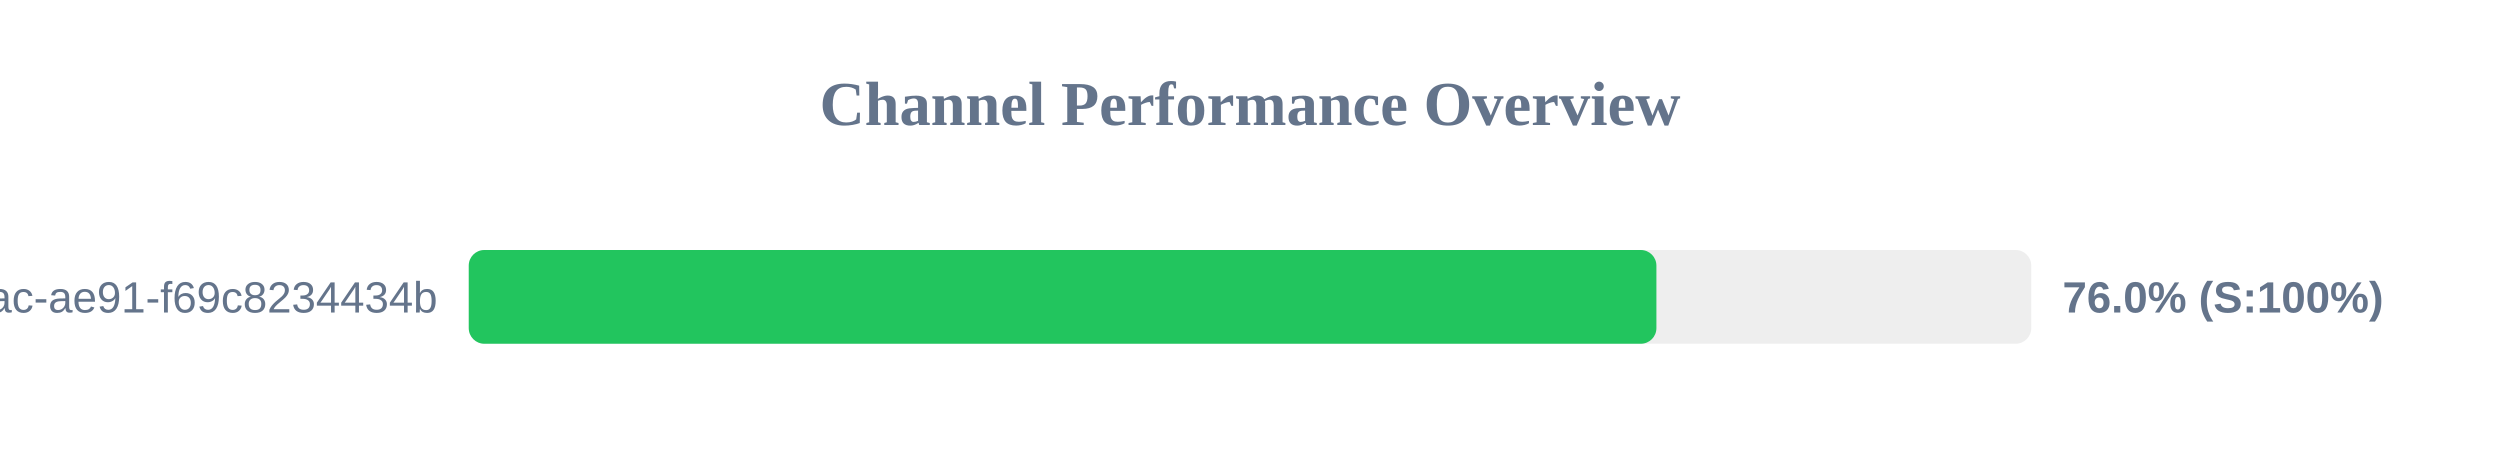
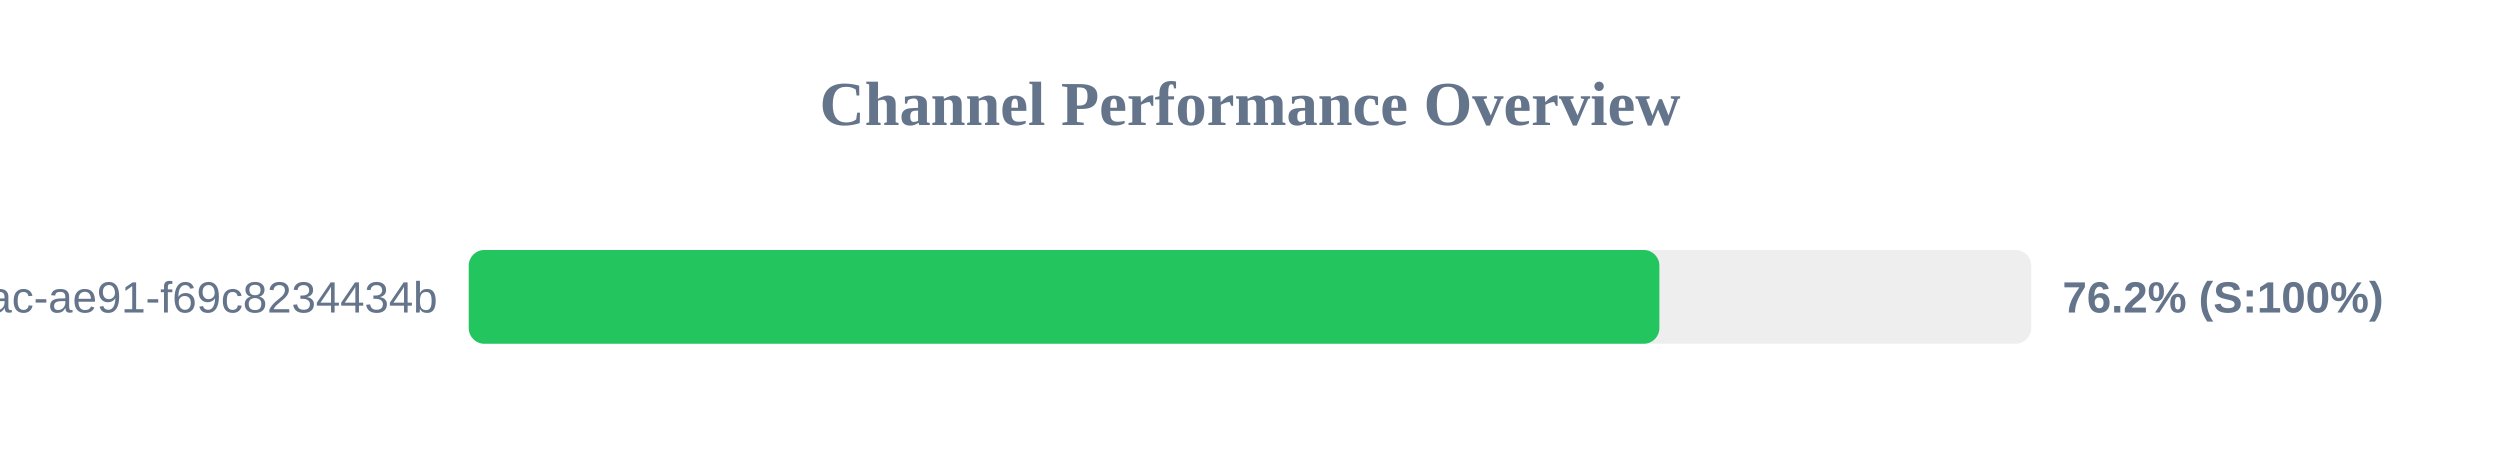
<svg xmlns="http://www.w3.org/2000/svg" width="800" height="150" version="1.1">
  <style>
        .row { font: 14px Arial; fill: #64748b; }
        .score { font: bold 14px Arial; fill: #64748b; }
    </style>
  <text x="400" y="40" text-anchor="middle" font-size="20px" font-weight="bold" fill="#64748b">Channel Performance Overview</text>
  <rect x="150" y="80" width="500" height="30" fill="#eee" rx="5" />
-   <rect x="150" y="80" width="380.05" height="30" fill="#22c55e" rx="5" />
+   <rect x="150" y="80" width="381.0" height="30" fill="#22c55e" rx="5" />
  <text x="140" y="100" text-anchor="end" class="row">?uuid=942b9cb8-92fa-46ac-ae91-f69c8234434b</text>
-   <text x="660" y="100" text-anchor="start" class="score">76.0% (S:100%)</text>
+   <text x="660" y="100" text-anchor="start" class="score">76.2% (S:100%)</text>
</svg>
